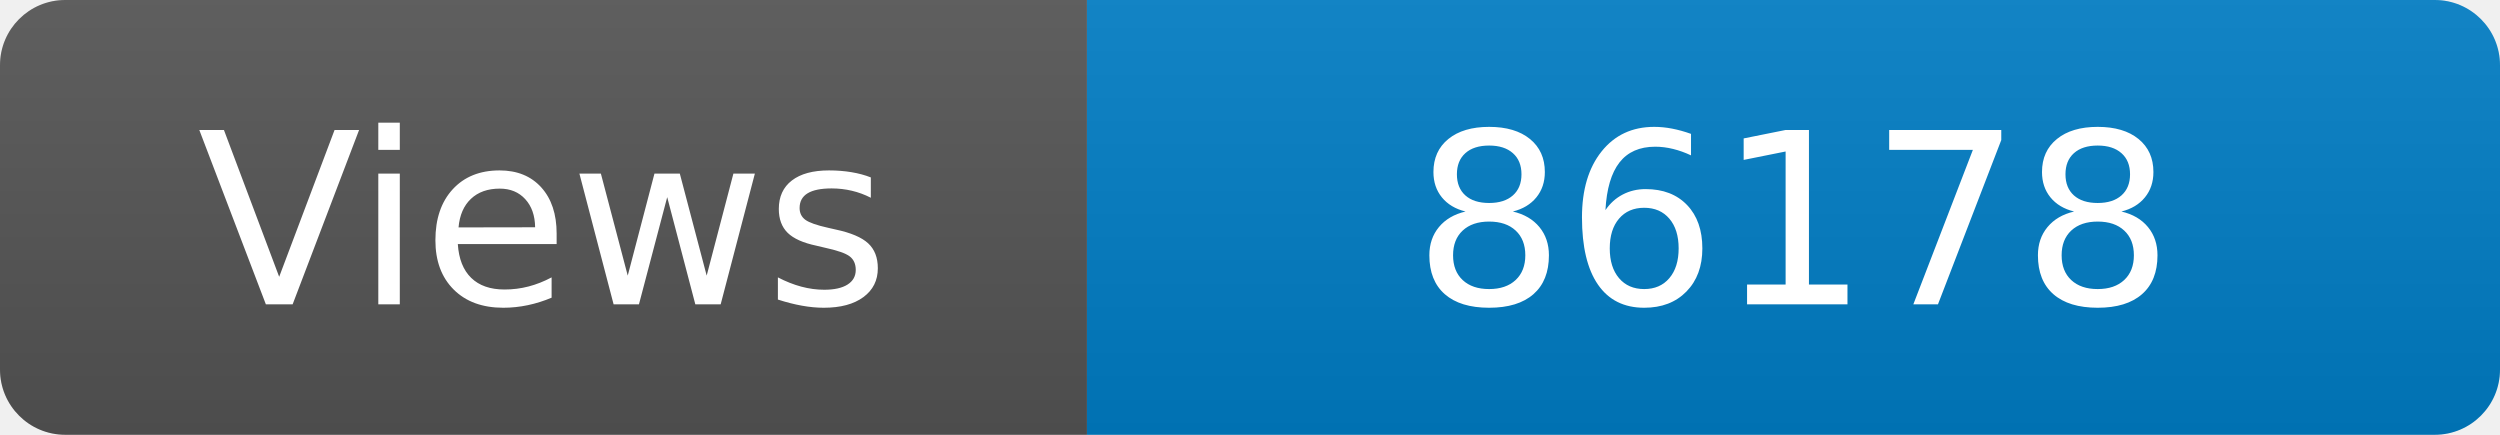
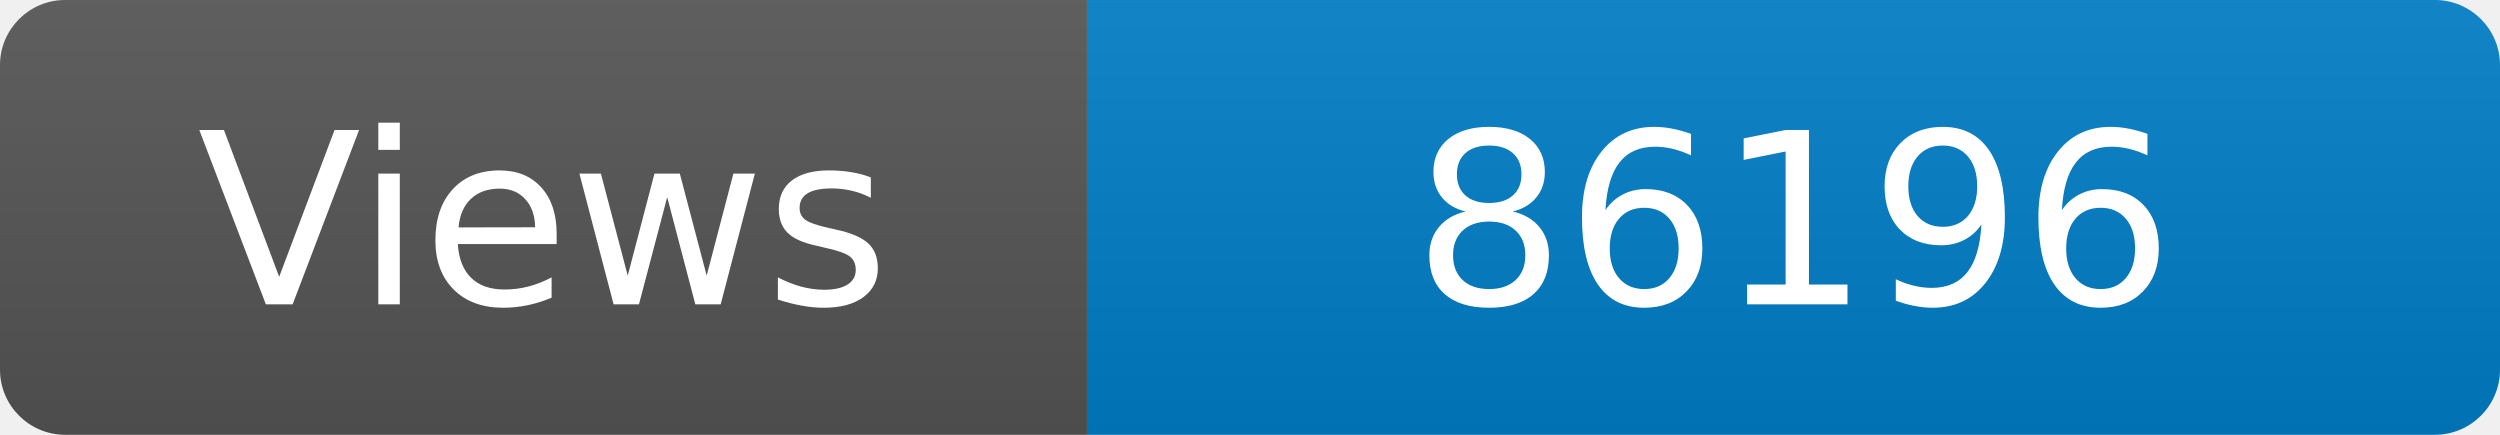
<svg xmlns="http://www.w3.org/2000/svg" width="115" height="20" role="img" aria-label="Maintained?: yes">
  <linearGradient id="s" x2="0" y2="100%">
    <stop offset="0" stop-color="#bbb" stop-opacity=".1" />
    <stop offset="1" stop-opacity=".1" />
  </linearGradient>
  <clipPath id="r">
    <rect width="115" height="20" rx="3" fill="#fff" />
  </clipPath>
  <g clip-path="url(#r)">
    <rect width="50" height="20" fill="#555" />
    <rect x="50" width="160" height="20" fill="#007ec6" />
    <rect width="115" height="20" fill="url(#s)" />
  </g>
  <g fill="#fff" text-anchor="middle" font-family="Verdana,Geneva,DejaVu Sans,sans-serif" font-size="110">
    <text x="250" y="140" transform="scale(.1)" fill="#fff">Views</text>
-     <text x="825" y="140" transform="scale(.1)" fill="#fff">86178</text>
+     <text x="825" y="140" transform="scale(.1)" fill="#fff">86196</text>
  </g>
</svg>
